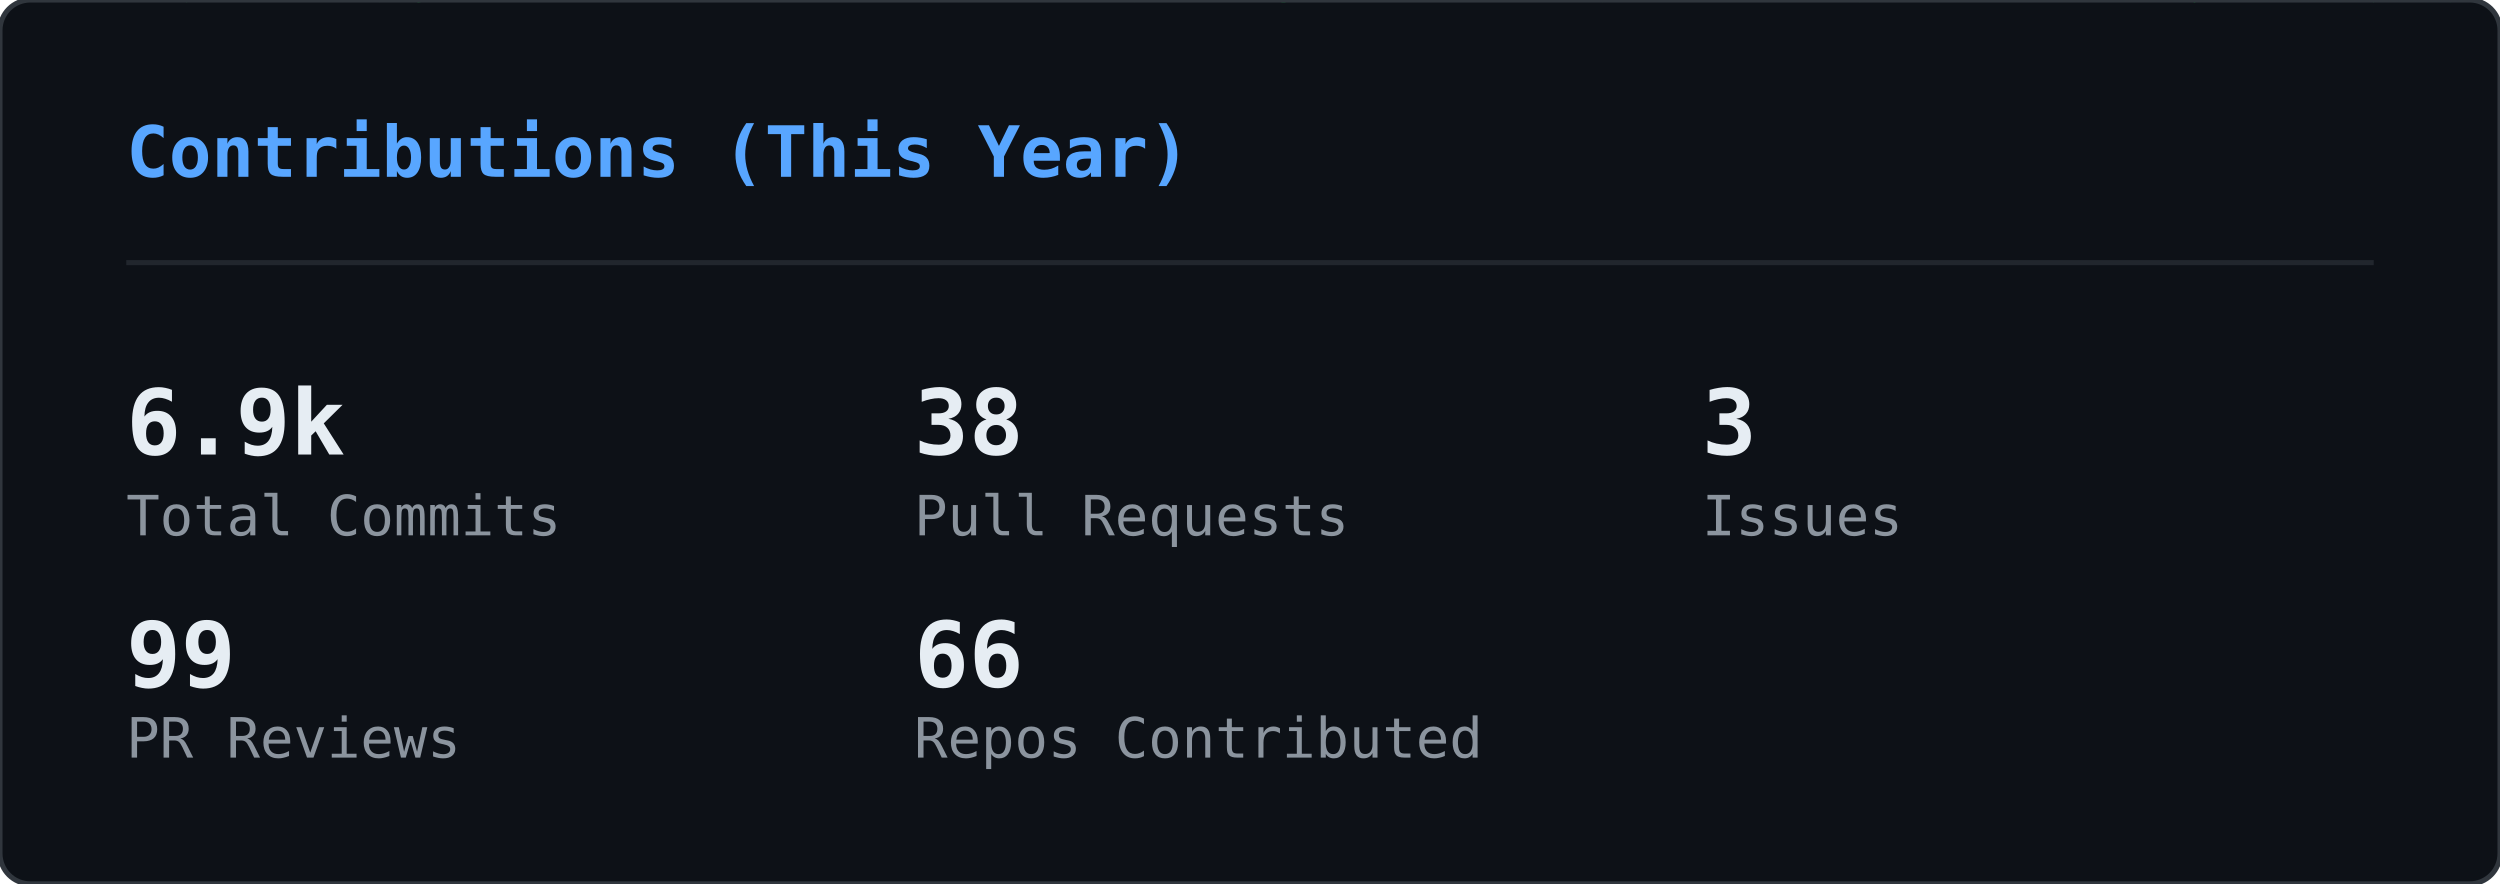
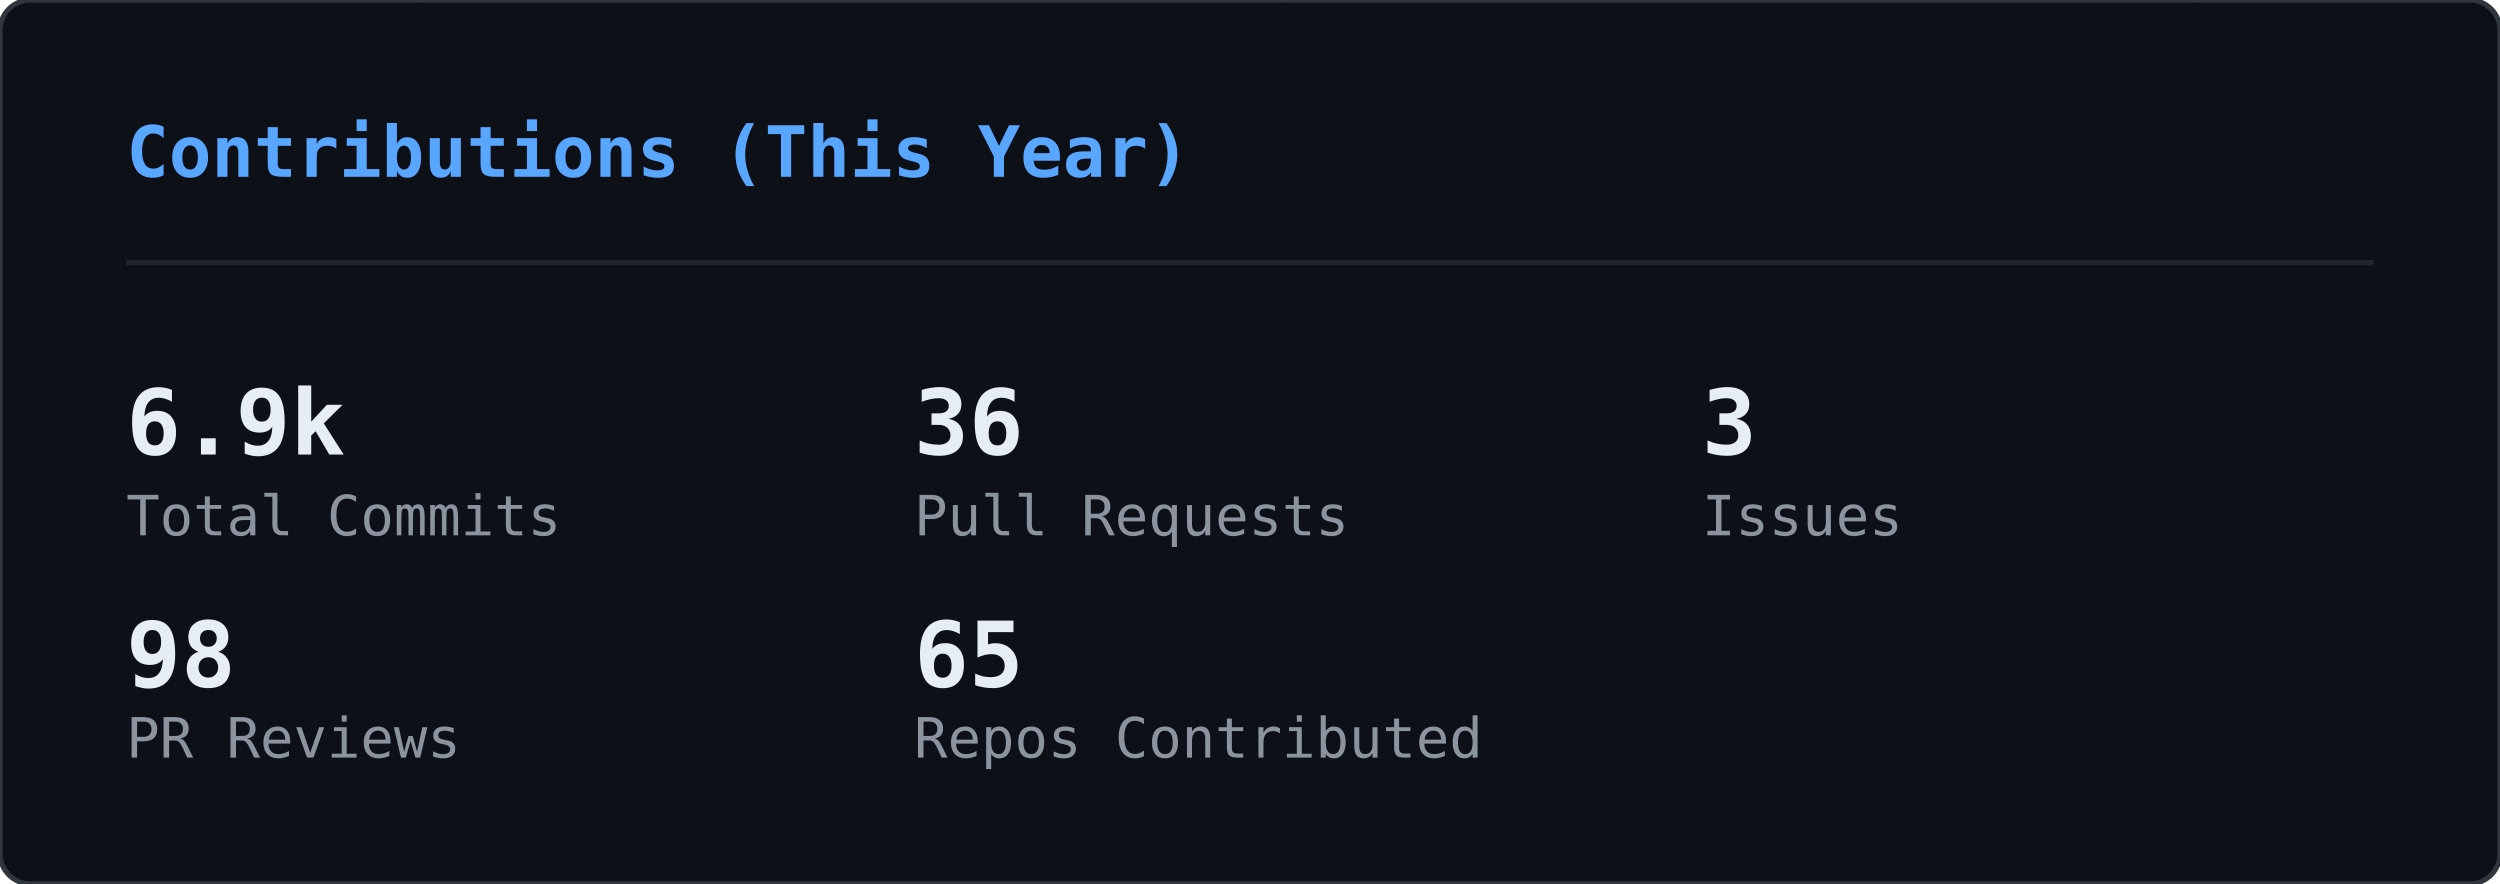
<svg xmlns="http://www.w3.org/2000/svg" width="495" height="175" viewBox="0 0 495 175">
  <defs>
    <clipPath id="gc-clip">
      <rect width="495" height="175" rx="6" />
    </clipPath>
  </defs>
  <rect width="495" height="175" rx="6" fill="#0d1117" />
  <g clip-path="url(#gc-clip)">
    <g opacity="0.22">
      <style>@keyframes gc0{from{transform:translateY(-46px)}to{transform:translateY(189px)}}@keyframes gc1{from{transform:translateY(-46px)}to{transform:translateY(189px)}}@keyframes gc2{from{transform:translateY(-74px)}to{transform:translateY(189px)}}@keyframes gc3{from{transform:translateY(-74px)}to{transform:translateY(189px)}}@keyframes gc4{from{transform:translateY(-60px)}to{transform:translateY(189px)}}@keyframes gc5{from{transform:translateY(-88px)}to{transform:translateY(189px)}}@keyframes gc6{from{transform:translateY(-46px)}to{transform:translateY(189px)}}@keyframes gc7{from{transform:translateY(-74px)}to{transform:translateY(189px)}}@keyframes gc8{from{transform:translateY(-60px)}to{transform:translateY(189px)}}@keyframes gc9{from{transform:translateY(-60px)}to{transform:translateY(189px)}}@keyframes gc10{from{transform:translateY(-46px)}to{transform:translateY(189px)}}@keyframes gc11{from{transform:translateY(-74px)}to{transform:translateY(189px)}}@keyframes gc12{from{transform:translateY(-74px)}to{transform:translateY(189px)}}@keyframes gc13{from{transform:translateY(-60px)}to{transform:translateY(189px)}}@keyframes gc14{from{transform:translateY(-88px)}to{transform:translateY(189px)}}@keyframes gc15{from{transform:translateY(-60px)}to{transform:translateY(189px)}}@keyframes gc16{from{transform:translateY(-60px)}to{transform:translateY(189px)}}@keyframes gc17{from{transform:translateY(-60px)}to{transform:translateY(189px)}}@keyframes gc18{from{transform:translateY(-60px)}to{transform:translateY(189px)}}@keyframes gc19{from{transform:translateY(-46px)}to{transform:translateY(189px)}}@keyframes gc20{from{transform:translateY(-88px)}to{transform:translateY(189px)}}@keyframes gc21{from{transform:translateY(-60px)}to{transform:translateY(189px)}}@keyframes gc22{from{transform:translateY(-88px)}to{transform:translateY(189px)}}@keyframes gc23{from{transform:translateY(-60px)}to{transform:translateY(189px)}}@keyframes gc24{from{transform:translateY(-60px)}to{transform:translateY(189px)}}@keyframes gc25{from{transform:translateY(-88px)}to{transform:translateY(189px)}}@keyframes gc26{from{transform:translateY(-60px)}to{transform:translateY(189px)}}@keyframes gc27{from{transform:translateY(-46px)}to{transform:translateY(189px)}}@keyframes gc28{from{transform:translateY(-46px)}to{transform:translateY(189px)}}@keyframes gc29{from{transform:translateY(-60px)}to{transform:translateY(189px)}}@keyframes gc30{from{transform:translateY(-88px)}to{transform:translateY(189px)}}@keyframes gc31{from{transform:translateY(-60px)}to{transform:translateY(189px)}}@keyframes gc32{from{transform:translateY(-88px)}to{transform:translateY(189px)}}@keyframes gc33{from{transform:translateY(-74px)}to{transform:translateY(189px)}}@keyframes gc34{from{transform:translateY(-60px)}to{transform:translateY(189px)}}@keyframes gc35{from{transform:translateY(-88px)}to{transform:translateY(189px)}}@keyframes gc36{from{transform:translateY(-74px)}to{transform:translateY(189px)}}@keyframes gc37{from{transform:translateY(-88px)}to{transform:translateY(189px)}}</style>
      <g style="animation:gc0 2.24s linear infinite;animation-delay:-0.43s">
        <text x="483" y="0" font-family="monospace" font-size="12" fill="#00ff41">ﾗ</text>
        <text x="483" y="-14" font-family="monospace" font-size="12" fill="#00ff41" opacity="0.75">ﾜ</text>
        <text x="483" y="-28" font-family="monospace" font-size="12" fill="#00ff41" opacity="0.50">ﾚ</text>
        <text x="483" y="-42" font-family="monospace" font-size="12" fill="#00ff41" opacity="0.25">ﾖ</text>
      </g>
      <g style="animation:gc1 1.94s linear infinite;animation-delay:-1.07s">
        <text x="158" y="0" font-family="monospace" font-size="12" fill="#00ff41">ﾕ</text>
        <text x="158" y="-14" font-family="monospace" font-size="12" fill="#00ff41" opacity="0.75">ｴ</text>
        <text x="158" y="-28" font-family="monospace" font-size="12" fill="#00ff41" opacity="0.50">ﾉ</text>
        <text x="158" y="-42" font-family="monospace" font-size="12" fill="#00ff41" opacity="0.25">6</text>
      </g>
      <g style="animation:gc2 2.03s linear infinite;animation-delay:-1.68s">
        <text x="80" y="0" font-family="monospace" font-size="12" fill="#00ff41">ｬ</text>
        <text x="80" y="-14" font-family="monospace" font-size="12" fill="#00ff41" opacity="0.83">ｭ</text>
        <text x="80" y="-28" font-family="monospace" font-size="12" fill="#00ff41" opacity="0.67">8</text>
        <text x="80" y="-42" font-family="monospace" font-size="12" fill="#00ff41" opacity="0.50">ｹ</text>
        <text x="80" y="-56" font-family="monospace" font-size="12" fill="#00ff41" opacity="0.33">ﾓ</text>
        <text x="80" y="-70" font-family="monospace" font-size="12" fill="#00ff41" opacity="0.17">ｨ</text>
      </g>
      <g style="animation:gc3 1.84s linear infinite;animation-delay:-0.76s">
        <text x="251" y="0" font-family="monospace" font-size="12" fill="#00ff41">ﾍ</text>
        <text x="251" y="-14" font-family="monospace" font-size="12" fill="#00ff41" opacity="0.83">ｨ</text>
        <text x="251" y="-28" font-family="monospace" font-size="12" fill="#00ff41" opacity="0.67">6</text>
        <text x="251" y="-42" font-family="monospace" font-size="12" fill="#00ff41" opacity="0.50">ﾁ</text>
        <text x="251" y="-56" font-family="monospace" font-size="12" fill="#00ff41" opacity="0.33">1</text>
        <text x="251" y="-70" font-family="monospace" font-size="12" fill="#00ff41" opacity="0.17">ｻ</text>
      </g>
      <g style="animation:gc4 2.11s linear infinite;animation-delay:-0.73s">
        <text x="313" y="0" font-family="monospace" font-size="12" fill="#00ff41">0</text>
        <text x="313" y="-14" font-family="monospace" font-size="12" fill="#00ff41" opacity="0.80">ｴ</text>
        <text x="313" y="-28" font-family="monospace" font-size="12" fill="#00ff41" opacity="0.60">8</text>
        <text x="313" y="-42" font-family="monospace" font-size="12" fill="#00ff41" opacity="0.40">5</text>
        <text x="313" y="-56" font-family="monospace" font-size="12" fill="#00ff41" opacity="0.20">ｲ</text>
      </g>
      <g style="animation:gc5 2.66s linear infinite;animation-delay:-1.87s">
        <text x="23" y="0" font-family="monospace" font-size="12" fill="#00ff41">ﾙ</text>
        <text x="23" y="-14" font-family="monospace" font-size="12" fill="#00ff41" opacity="0.86">ﾉ</text>
        <text x="23" y="-28" font-family="monospace" font-size="12" fill="#00ff41" opacity="0.71">ﾌ</text>
        <text x="23" y="-42" font-family="monospace" font-size="12" fill="#00ff41" opacity="0.57">ﾎ</text>
        <text x="23" y="-56" font-family="monospace" font-size="12" fill="#00ff41" opacity="0.43">ﾁ</text>
        <text x="23" y="-70" font-family="monospace" font-size="12" fill="#00ff41" opacity="0.29">ﾅ</text>
        <text x="23" y="-84" font-family="monospace" font-size="12" fill="#00ff41" opacity="0.14">ﾛ</text>
      </g>
      <g style="animation:gc6 2.56s linear infinite;animation-delay:-1.06s">
        <text x="332" y="0" font-family="monospace" font-size="12" fill="#00ff41">ﾜ</text>
        <text x="332" y="-14" font-family="monospace" font-size="12" fill="#00ff41" opacity="0.75">ｵ</text>
        <text x="332" y="-28" font-family="monospace" font-size="12" fill="#00ff41" opacity="0.50">ｼ</text>
        <text x="332" y="-42" font-family="monospace" font-size="12" fill="#00ff41" opacity="0.25">ﾀ</text>
      </g>
      <g style="animation:gc7 3.14s linear infinite;animation-delay:-2.55s">
        <text x="368" y="0" font-family="monospace" font-size="12" fill="#00ff41">7</text>
        <text x="368" y="-14" font-family="monospace" font-size="12" fill="#00ff41" opacity="0.83">ﾄ</text>
        <text x="368" y="-28" font-family="monospace" font-size="12" fill="#00ff41" opacity="0.67">ﾖ</text>
        <text x="368" y="-42" font-family="monospace" font-size="12" fill="#00ff41" opacity="0.50">3</text>
        <text x="368" y="-56" font-family="monospace" font-size="12" fill="#00ff41" opacity="0.33">ｱ</text>
        <text x="368" y="-70" font-family="monospace" font-size="12" fill="#00ff41" opacity="0.17">ｺ</text>
      </g>
      <g style="animation:gc8 1.89s linear infinite;animation-delay:-1.15s">
        <text x="367" y="0" font-family="monospace" font-size="12" fill="#00ff41">4</text>
        <text x="367" y="-14" font-family="monospace" font-size="12" fill="#00ff41" opacity="0.80">ｨ</text>
        <text x="367" y="-28" font-family="monospace" font-size="12" fill="#00ff41" opacity="0.60">ﾊ</text>
        <text x="367" y="-42" font-family="monospace" font-size="12" fill="#00ff41" opacity="0.40">ﾗ</text>
        <text x="367" y="-56" font-family="monospace" font-size="12" fill="#00ff41" opacity="0.20">ﾆ</text>
      </g>
      <g style="animation:gc9 2.37s linear infinite;animation-delay:-0.88s">
        <text x="181" y="0" font-family="monospace" font-size="12" fill="#00ff41">ﾛ</text>
        <text x="181" y="-14" font-family="monospace" font-size="12" fill="#00ff41" opacity="0.80">ｸ</text>
        <text x="181" y="-28" font-family="monospace" font-size="12" fill="#00ff41" opacity="0.60">ｻ</text>
        <text x="181" y="-42" font-family="monospace" font-size="12" fill="#00ff41" opacity="0.40">ｵ</text>
        <text x="181" y="-56" font-family="monospace" font-size="12" fill="#00ff41" opacity="0.20">ｷ</text>
      </g>
      <g style="animation:gc10 2.50s linear infinite;animation-delay:-1.68s">
        <text x="476" y="0" font-family="monospace" font-size="12" fill="#00ff41">ﾊ</text>
        <text x="476" y="-14" font-family="monospace" font-size="12" fill="#00ff41" opacity="0.75">ｸ</text>
        <text x="476" y="-28" font-family="monospace" font-size="12" fill="#00ff41" opacity="0.50">ﾂ</text>
        <text x="476" y="-42" font-family="monospace" font-size="12" fill="#00ff41" opacity="0.25">ｩ</text>
      </g>
      <g style="animation:gc11 2.63s linear infinite;animation-delay:-2.43s">
        <text x="468" y="0" font-family="monospace" font-size="12" fill="#00ff41">ｧ</text>
        <text x="468" y="-14" font-family="monospace" font-size="12" fill="#00ff41" opacity="0.83">ﾚ</text>
        <text x="468" y="-28" font-family="monospace" font-size="12" fill="#00ff41" opacity="0.67">6</text>
        <text x="468" y="-42" font-family="monospace" font-size="12" fill="#00ff41" opacity="0.50">ﾍ</text>
        <text x="468" y="-56" font-family="monospace" font-size="12" fill="#00ff41" opacity="0.33">1</text>
        <text x="468" y="-70" font-family="monospace" font-size="12" fill="#00ff41" opacity="0.17">ﾆ</text>
      </g>
      <g style="animation:gc12 2.48s linear infinite;animation-delay:-2.23s">
        <text x="407" y="0" font-family="monospace" font-size="12" fill="#00ff41">2</text>
        <text x="407" y="-14" font-family="monospace" font-size="12" fill="#00ff41" opacity="0.83">ﾋ</text>
        <text x="407" y="-28" font-family="monospace" font-size="12" fill="#00ff41" opacity="0.67">ﾐ</text>
        <text x="407" y="-42" font-family="monospace" font-size="12" fill="#00ff41" opacity="0.50">ｮ</text>
        <text x="407" y="-56" font-family="monospace" font-size="12" fill="#00ff41" opacity="0.33">ﾏ</text>
        <text x="407" y="-70" font-family="monospace" font-size="12" fill="#00ff41" opacity="0.17">ｨ</text>
      </g>
      <g style="animation:gc13 1.69s linear infinite;animation-delay:-0.34s">
        <text x="11" y="0" font-family="monospace" font-size="12" fill="#00ff41">ｴ</text>
        <text x="11" y="-14" font-family="monospace" font-size="12" fill="#00ff41" opacity="0.80">ｺ</text>
        <text x="11" y="-28" font-family="monospace" font-size="12" fill="#00ff41" opacity="0.60">ﾈ</text>
        <text x="11" y="-42" font-family="monospace" font-size="12" fill="#00ff41" opacity="0.40">ﾓ</text>
        <text x="11" y="-56" font-family="monospace" font-size="12" fill="#00ff41" opacity="0.20">ｦ</text>
      </g>
      <g style="animation:gc14 3.03s linear infinite;animation-delay:-2.40s">
        <text x="330" y="0" font-family="monospace" font-size="12" fill="#00ff41">ﾚ</text>
        <text x="330" y="-14" font-family="monospace" font-size="12" fill="#00ff41" opacity="0.86">ｺ</text>
        <text x="330" y="-28" font-family="monospace" font-size="12" fill="#00ff41" opacity="0.71">ｳ</text>
        <text x="330" y="-42" font-family="monospace" font-size="12" fill="#00ff41" opacity="0.57">8</text>
        <text x="330" y="-56" font-family="monospace" font-size="12" fill="#00ff41" opacity="0.43">ﾕ</text>
        <text x="330" y="-70" font-family="monospace" font-size="12" fill="#00ff41" opacity="0.29">ｻ</text>
        <text x="330" y="-84" font-family="monospace" font-size="12" fill="#00ff41" opacity="0.14">ﾖ</text>
      </g>
      <g style="animation:gc15 1.68s linear infinite;animation-delay:-1.38s">
        <text x="25" y="0" font-family="monospace" font-size="12" fill="#00ff41">ﾙ</text>
        <text x="25" y="-14" font-family="monospace" font-size="12" fill="#00ff41" opacity="0.80">ｫ</text>
        <text x="25" y="-28" font-family="monospace" font-size="12" fill="#00ff41" opacity="0.60">ｬ</text>
        <text x="25" y="-42" font-family="monospace" font-size="12" fill="#00ff41" opacity="0.40">5</text>
        <text x="25" y="-56" font-family="monospace" font-size="12" fill="#00ff41" opacity="0.20">ﾝ</text>
      </g>
      <g style="animation:gc16 3.06s linear infinite;animation-delay:-1.76s">
        <text x="73" y="0" font-family="monospace" font-size="12" fill="#00ff41">ｹ</text>
        <text x="73" y="-14" font-family="monospace" font-size="12" fill="#00ff41" opacity="0.80">ﾅ</text>
        <text x="73" y="-28" font-family="monospace" font-size="12" fill="#00ff41" opacity="0.60">ﾁ</text>
        <text x="73" y="-42" font-family="monospace" font-size="12" fill="#00ff41" opacity="0.40">ｫ</text>
        <text x="73" y="-56" font-family="monospace" font-size="12" fill="#00ff41" opacity="0.20">ﾁ</text>
      </g>
      <g style="animation:gc17 3.08s linear infinite;animation-delay:-0.74s">
        <text x="41" y="0" font-family="monospace" font-size="12" fill="#00ff41">ﾐ</text>
        <text x="41" y="-14" font-family="monospace" font-size="12" fill="#00ff41" opacity="0.80">1</text>
        <text x="41" y="-28" font-family="monospace" font-size="12" fill="#00ff41" opacity="0.60">ﾕ</text>
        <text x="41" y="-42" font-family="monospace" font-size="12" fill="#00ff41" opacity="0.40">ｭ</text>
        <text x="41" y="-56" font-family="monospace" font-size="12" fill="#00ff41" opacity="0.20">ﾘ</text>
      </g>
      <g style="animation:gc18 2.23s linear infinite;animation-delay:-0.28s">
        <text x="430" y="0" font-family="monospace" font-size="12" fill="#00ff41">ｴ</text>
        <text x="430" y="-14" font-family="monospace" font-size="12" fill="#00ff41" opacity="0.80">2</text>
        <text x="430" y="-28" font-family="monospace" font-size="12" fill="#00ff41" opacity="0.60">ﾁ</text>
        <text x="430" y="-42" font-family="monospace" font-size="12" fill="#00ff41" opacity="0.40">ｮ</text>
        <text x="430" y="-56" font-family="monospace" font-size="12" fill="#00ff41" opacity="0.20">ｪ</text>
      </g>
      <g style="animation:gc19 2.65s linear infinite;animation-delay:-2.14s">
        <text x="366" y="0" font-family="monospace" font-size="12" fill="#00ff41">ｳ</text>
        <text x="366" y="-14" font-family="monospace" font-size="12" fill="#00ff41" opacity="0.75">3</text>
        <text x="366" y="-28" font-family="monospace" font-size="12" fill="#00ff41" opacity="0.50">ﾌ</text>
        <text x="366" y="-42" font-family="monospace" font-size="12" fill="#00ff41" opacity="0.25">ｧ</text>
      </g>
      <g style="animation:gc20 2.71s linear infinite;animation-delay:-2.55s">
        <text x="211" y="0" font-family="monospace" font-size="12" fill="#00ff41">ﾎ</text>
        <text x="211" y="-14" font-family="monospace" font-size="12" fill="#00ff41" opacity="0.86">ﾁ</text>
        <text x="211" y="-28" font-family="monospace" font-size="12" fill="#00ff41" opacity="0.71">ﾁ</text>
        <text x="211" y="-42" font-family="monospace" font-size="12" fill="#00ff41" opacity="0.57">ｦ</text>
        <text x="211" y="-56" font-family="monospace" font-size="12" fill="#00ff41" opacity="0.43">1</text>
        <text x="211" y="-70" font-family="monospace" font-size="12" fill="#00ff41" opacity="0.29">ﾃ</text>
        <text x="211" y="-84" font-family="monospace" font-size="12" fill="#00ff41" opacity="0.14">ﾈ</text>
      </g>
      <g style="animation:gc21 2.92s linear infinite;animation-delay:-1.83s">
        <text x="64" y="0" font-family="monospace" font-size="12" fill="#00ff41">ﾏ</text>
        <text x="64" y="-14" font-family="monospace" font-size="12" fill="#00ff41" opacity="0.80">ﾚ</text>
        <text x="64" y="-28" font-family="monospace" font-size="12" fill="#00ff41" opacity="0.60">ｬ</text>
        <text x="64" y="-42" font-family="monospace" font-size="12" fill="#00ff41" opacity="0.40">6</text>
        <text x="64" y="-56" font-family="monospace" font-size="12" fill="#00ff41" opacity="0.20">ｳ</text>
      </g>
      <g style="animation:gc22 3.05s linear infinite;animation-delay:-0.38s">
        <text x="130" y="0" font-family="monospace" font-size="12" fill="#00ff41">3</text>
        <text x="130" y="-14" font-family="monospace" font-size="12" fill="#00ff41" opacity="0.86">ｽ</text>
        <text x="130" y="-28" font-family="monospace" font-size="12" fill="#00ff41" opacity="0.71">0</text>
        <text x="130" y="-42" font-family="monospace" font-size="12" fill="#00ff41" opacity="0.57">4</text>
        <text x="130" y="-56" font-family="monospace" font-size="12" fill="#00ff41" opacity="0.43">ｻ</text>
        <text x="130" y="-70" font-family="monospace" font-size="12" fill="#00ff41" opacity="0.29">ﾏ</text>
        <text x="130" y="-84" font-family="monospace" font-size="12" fill="#00ff41" opacity="0.14">ﾏ</text>
      </g>
      <g style="animation:gc23 2.45s linear infinite;animation-delay:-2.09s">
        <text x="222" y="0" font-family="monospace" font-size="12" fill="#00ff41">ﾘ</text>
        <text x="222" y="-14" font-family="monospace" font-size="12" fill="#00ff41" opacity="0.80">ｨ</text>
        <text x="222" y="-28" font-family="monospace" font-size="12" fill="#00ff41" opacity="0.60">ｺ</text>
        <text x="222" y="-42" font-family="monospace" font-size="12" fill="#00ff41" opacity="0.40">1</text>
        <text x="222" y="-56" font-family="monospace" font-size="12" fill="#00ff41" opacity="0.20">0</text>
      </g>
      <g style="animation:gc24 2.03s linear infinite;animation-delay:-0.04s">
        <text x="11" y="0" font-family="monospace" font-size="12" fill="#00ff41">ﾂ</text>
        <text x="11" y="-14" font-family="monospace" font-size="12" fill="#00ff41" opacity="0.80">ﾎ</text>
        <text x="11" y="-28" font-family="monospace" font-size="12" fill="#00ff41" opacity="0.60">ｩ</text>
        <text x="11" y="-42" font-family="monospace" font-size="12" fill="#00ff41" opacity="0.40">ｨ</text>
        <text x="11" y="-56" font-family="monospace" font-size="12" fill="#00ff41" opacity="0.20">1</text>
      </g>
      <g style="animation:gc25 1.89s linear infinite;animation-delay:-1.01s">
        <text x="432" y="0" font-family="monospace" font-size="12" fill="#00ff41">ｩ</text>
        <text x="432" y="-14" font-family="monospace" font-size="12" fill="#00ff41" opacity="0.86">ｭ</text>
        <text x="432" y="-28" font-family="monospace" font-size="12" fill="#00ff41" opacity="0.71">ｲ</text>
        <text x="432" y="-42" font-family="monospace" font-size="12" fill="#00ff41" opacity="0.57">ﾝ</text>
        <text x="432" y="-56" font-family="monospace" font-size="12" fill="#00ff41" opacity="0.43">ﾐ</text>
        <text x="432" y="-70" font-family="monospace" font-size="12" fill="#00ff41" opacity="0.29">ｺ</text>
        <text x="432" y="-84" font-family="monospace" font-size="12" fill="#00ff41" opacity="0.14">ｦ</text>
      </g>
      <g style="animation:gc26 2.14s linear infinite;animation-delay:-1.76s">
        <text x="188" y="0" font-family="monospace" font-size="12" fill="#00ff41">ﾒ</text>
        <text x="188" y="-14" font-family="monospace" font-size="12" fill="#00ff41" opacity="0.80">ﾜ</text>
        <text x="188" y="-28" font-family="monospace" font-size="12" fill="#00ff41" opacity="0.60">ｾ</text>
        <text x="188" y="-42" font-family="monospace" font-size="12" fill="#00ff41" opacity="0.40">ﾎ</text>
        <text x="188" y="-56" font-family="monospace" font-size="12" fill="#00ff41" opacity="0.20">ﾐ</text>
      </g>
      <g style="animation:gc27 3.03s linear infinite;animation-delay:-1.07s">
        <text x="35" y="0" font-family="monospace" font-size="12" fill="#00ff41">ｧ</text>
        <text x="35" y="-14" font-family="monospace" font-size="12" fill="#00ff41" opacity="0.75">ﾂ</text>
        <text x="35" y="-28" font-family="monospace" font-size="12" fill="#00ff41" opacity="0.50">ｴ</text>
        <text x="35" y="-42" font-family="monospace" font-size="12" fill="#00ff41" opacity="0.25">ﾎ</text>
      </g>
      <g style="animation:gc28 2.69s linear infinite;animation-delay:-1.26s">
        <text x="25" y="0" font-family="monospace" font-size="12" fill="#00ff41">0</text>
        <text x="25" y="-14" font-family="monospace" font-size="12" fill="#00ff41" opacity="0.75">ｯ</text>
        <text x="25" y="-28" font-family="monospace" font-size="12" fill="#00ff41" opacity="0.50">ｵ</text>
        <text x="25" y="-42" font-family="monospace" font-size="12" fill="#00ff41" opacity="0.25">ﾊ</text>
      </g>
      <g style="animation:gc29 1.57s linear infinite;animation-delay:-0.34s">
        <text x="186" y="0" font-family="monospace" font-size="12" fill="#00ff41">ﾏ</text>
        <text x="186" y="-14" font-family="monospace" font-size="12" fill="#00ff41" opacity="0.80">ﾌ</text>
        <text x="186" y="-28" font-family="monospace" font-size="12" fill="#00ff41" opacity="0.60">ﾄ</text>
        <text x="186" y="-42" font-family="monospace" font-size="12" fill="#00ff41" opacity="0.40">ﾒ</text>
        <text x="186" y="-56" font-family="monospace" font-size="12" fill="#00ff41" opacity="0.20">2</text>
      </g>
      <g style="animation:gc30 1.75s linear infinite;animation-delay:-1.15s">
        <text x="83" y="0" font-family="monospace" font-size="12" fill="#00ff41">5</text>
        <text x="83" y="-14" font-family="monospace" font-size="12" fill="#00ff41" opacity="0.86">ﾝ</text>
        <text x="83" y="-28" font-family="monospace" font-size="12" fill="#00ff41" opacity="0.71">5</text>
        <text x="83" y="-42" font-family="monospace" font-size="12" fill="#00ff41" opacity="0.57">ｿ</text>
        <text x="83" y="-56" font-family="monospace" font-size="12" fill="#00ff41" opacity="0.43">4</text>
        <text x="83" y="-70" font-family="monospace" font-size="12" fill="#00ff41" opacity="0.29">5</text>
        <text x="83" y="-84" font-family="monospace" font-size="12" fill="#00ff41" opacity="0.14">3</text>
      </g>
      <g style="animation:gc31 1.64s linear infinite;animation-delay:-0.94s">
        <text x="195" y="0" font-family="monospace" font-size="12" fill="#00ff41">ﾝ</text>
        <text x="195" y="-14" font-family="monospace" font-size="12" fill="#00ff41" opacity="0.80">ｫ</text>
        <text x="195" y="-28" font-family="monospace" font-size="12" fill="#00ff41" opacity="0.60">9</text>
        <text x="195" y="-42" font-family="monospace" font-size="12" fill="#00ff41" opacity="0.40">ﾐ</text>
        <text x="195" y="-56" font-family="monospace" font-size="12" fill="#00ff41" opacity="0.20">8</text>
      </g>
      <g style="animation:gc32 2.86s linear infinite;animation-delay:-1.88s">
        <text x="315" y="0" font-family="monospace" font-size="12" fill="#00ff41">ｳ</text>
        <text x="315" y="-14" font-family="monospace" font-size="12" fill="#00ff41" opacity="0.86">0</text>
        <text x="315" y="-28" font-family="monospace" font-size="12" fill="#00ff41" opacity="0.71">3</text>
        <text x="315" y="-42" font-family="monospace" font-size="12" fill="#00ff41" opacity="0.57">ﾆ</text>
        <text x="315" y="-56" font-family="monospace" font-size="12" fill="#00ff41" opacity="0.43">ﾊ</text>
        <text x="315" y="-70" font-family="monospace" font-size="12" fill="#00ff41" opacity="0.29">ﾖ</text>
        <text x="315" y="-84" font-family="monospace" font-size="12" fill="#00ff41" opacity="0.14">ｦ</text>
      </g>
      <g style="animation:gc33 1.58s linear infinite;animation-delay:-0.36s">
        <text x="126" y="0" font-family="monospace" font-size="12" fill="#00ff41">ﾝ</text>
        <text x="126" y="-14" font-family="monospace" font-size="12" fill="#00ff41" opacity="0.83">ｨ</text>
        <text x="126" y="-28" font-family="monospace" font-size="12" fill="#00ff41" opacity="0.67">ｱ</text>
        <text x="126" y="-42" font-family="monospace" font-size="12" fill="#00ff41" opacity="0.50">ｳ</text>
        <text x="126" y="-56" font-family="monospace" font-size="12" fill="#00ff41" opacity="0.33">ｷ</text>
        <text x="126" y="-70" font-family="monospace" font-size="12" fill="#00ff41" opacity="0.17">ｽ</text>
      </g>
      <g style="animation:gc34 1.52s linear infinite;animation-delay:-1.34s">
        <text x="251" y="0" font-family="monospace" font-size="12" fill="#00ff41">ﾈ</text>
        <text x="251" y="-14" font-family="monospace" font-size="12" fill="#00ff41" opacity="0.80">ﾖ</text>
        <text x="251" y="-28" font-family="monospace" font-size="12" fill="#00ff41" opacity="0.60">ﾄ</text>
        <text x="251" y="-42" font-family="monospace" font-size="12" fill="#00ff41" opacity="0.40">ﾏ</text>
        <text x="251" y="-56" font-family="monospace" font-size="12" fill="#00ff41" opacity="0.20">ｳ</text>
      </g>
      <g style="animation:gc35 2.75s linear infinite;animation-delay:-0.47s">
        <text x="420" y="0" font-family="monospace" font-size="12" fill="#00ff41">1</text>
        <text x="420" y="-14" font-family="monospace" font-size="12" fill="#00ff41" opacity="0.86">ｿ</text>
        <text x="420" y="-28" font-family="monospace" font-size="12" fill="#00ff41" opacity="0.71">ﾛ</text>
        <text x="420" y="-42" font-family="monospace" font-size="12" fill="#00ff41" opacity="0.57">ｬ</text>
        <text x="420" y="-56" font-family="monospace" font-size="12" fill="#00ff41" opacity="0.43">ﾊ</text>
        <text x="420" y="-70" font-family="monospace" font-size="12" fill="#00ff41" opacity="0.29">2</text>
        <text x="420" y="-84" font-family="monospace" font-size="12" fill="#00ff41" opacity="0.14">6</text>
      </g>
      <g style="animation:gc36 2.39s linear infinite;animation-delay:-0.08s">
        <text x="142" y="0" font-family="monospace" font-size="12" fill="#00ff41">ｿ</text>
        <text x="142" y="-14" font-family="monospace" font-size="12" fill="#00ff41" opacity="0.83">ｼ</text>
        <text x="142" y="-28" font-family="monospace" font-size="12" fill="#00ff41" opacity="0.67">0</text>
        <text x="142" y="-42" font-family="monospace" font-size="12" fill="#00ff41" opacity="0.50">ﾛ</text>
        <text x="142" y="-56" font-family="monospace" font-size="12" fill="#00ff41" opacity="0.33">ﾚ</text>
        <text x="142" y="-70" font-family="monospace" font-size="12" fill="#00ff41" opacity="0.17">3</text>
      </g>
      <g style="animation:gc37 2.78s linear infinite;animation-delay:-1.60s">
        <text x="36" y="0" font-family="monospace" font-size="12" fill="#00ff41">ﾓ</text>
        <text x="36" y="-14" font-family="monospace" font-size="12" fill="#00ff41" opacity="0.86">ﾓ</text>
        <text x="36" y="-28" font-family="monospace" font-size="12" fill="#00ff41" opacity="0.71">ｲ</text>
        <text x="36" y="-42" font-family="monospace" font-size="12" fill="#00ff41" opacity="0.57">0</text>
        <text x="36" y="-56" font-family="monospace" font-size="12" fill="#00ff41" opacity="0.43">ｶ</text>
        <text x="36" y="-70" font-family="monospace" font-size="12" fill="#00ff41" opacity="0.29">ﾂ</text>
        <text x="36" y="-84" font-family="monospace" font-size="12" fill="#00ff41" opacity="0.14">ｲ</text>
      </g>
    </g>
  </g>
  <rect width="495" height="175" rx="6" fill="none" stroke="#30363d" stroke-width="1" />
  <text x="25" y="35" font-family="monospace" font-size="14" font-weight="600" fill="#58a6ff">Contributions (This Year)</text>
  <line x1="25" y1="52" x2="470" y2="52" stroke="#21262d" stroke-width="1" />
  <text x="25" y="90" font-family="monospace" font-size="18" font-weight="700" fill="#e6edf3">6.9k</text>
  <text x="25" y="106" font-family="monospace" font-size="11" fill="#8b949e">Total Commits</text>
-   <text x="181" y="90" font-family="monospace" font-size="18" font-weight="700" fill="#e6edf3">38</text>
+   <text x="181" y="90" font-family="monospace" font-size="18" font-weight="700" fill="#e6edf3">36</text>
  <text x="181" y="106" font-family="monospace" font-size="11" fill="#8b949e">Pull Requests</text>
  <text x="337" y="90" font-family="monospace" font-size="18" font-weight="700" fill="#e6edf3">3</text>
  <text x="337" y="106" font-family="monospace" font-size="11" fill="#8b949e">Issues</text>
-   <text x="25" y="136" font-family="monospace" font-size="18" font-weight="700" fill="#e6edf3">99</text>
+   <text x="25" y="136" font-family="monospace" font-size="18" font-weight="700" fill="#e6edf3">98</text>
  <text x="25" y="150" font-family="monospace" font-size="11" fill="#8b949e">PR Reviews</text>
-   <text x="181" y="136" font-family="monospace" font-size="18" font-weight="700" fill="#e6edf3">66</text>
+   <text x="181" y="136" font-family="monospace" font-size="18" font-weight="700" fill="#e6edf3">65</text>
  <text x="181" y="150" font-family="monospace" font-size="11" fill="#8b949e">Repos Contributed</text>
</svg>
